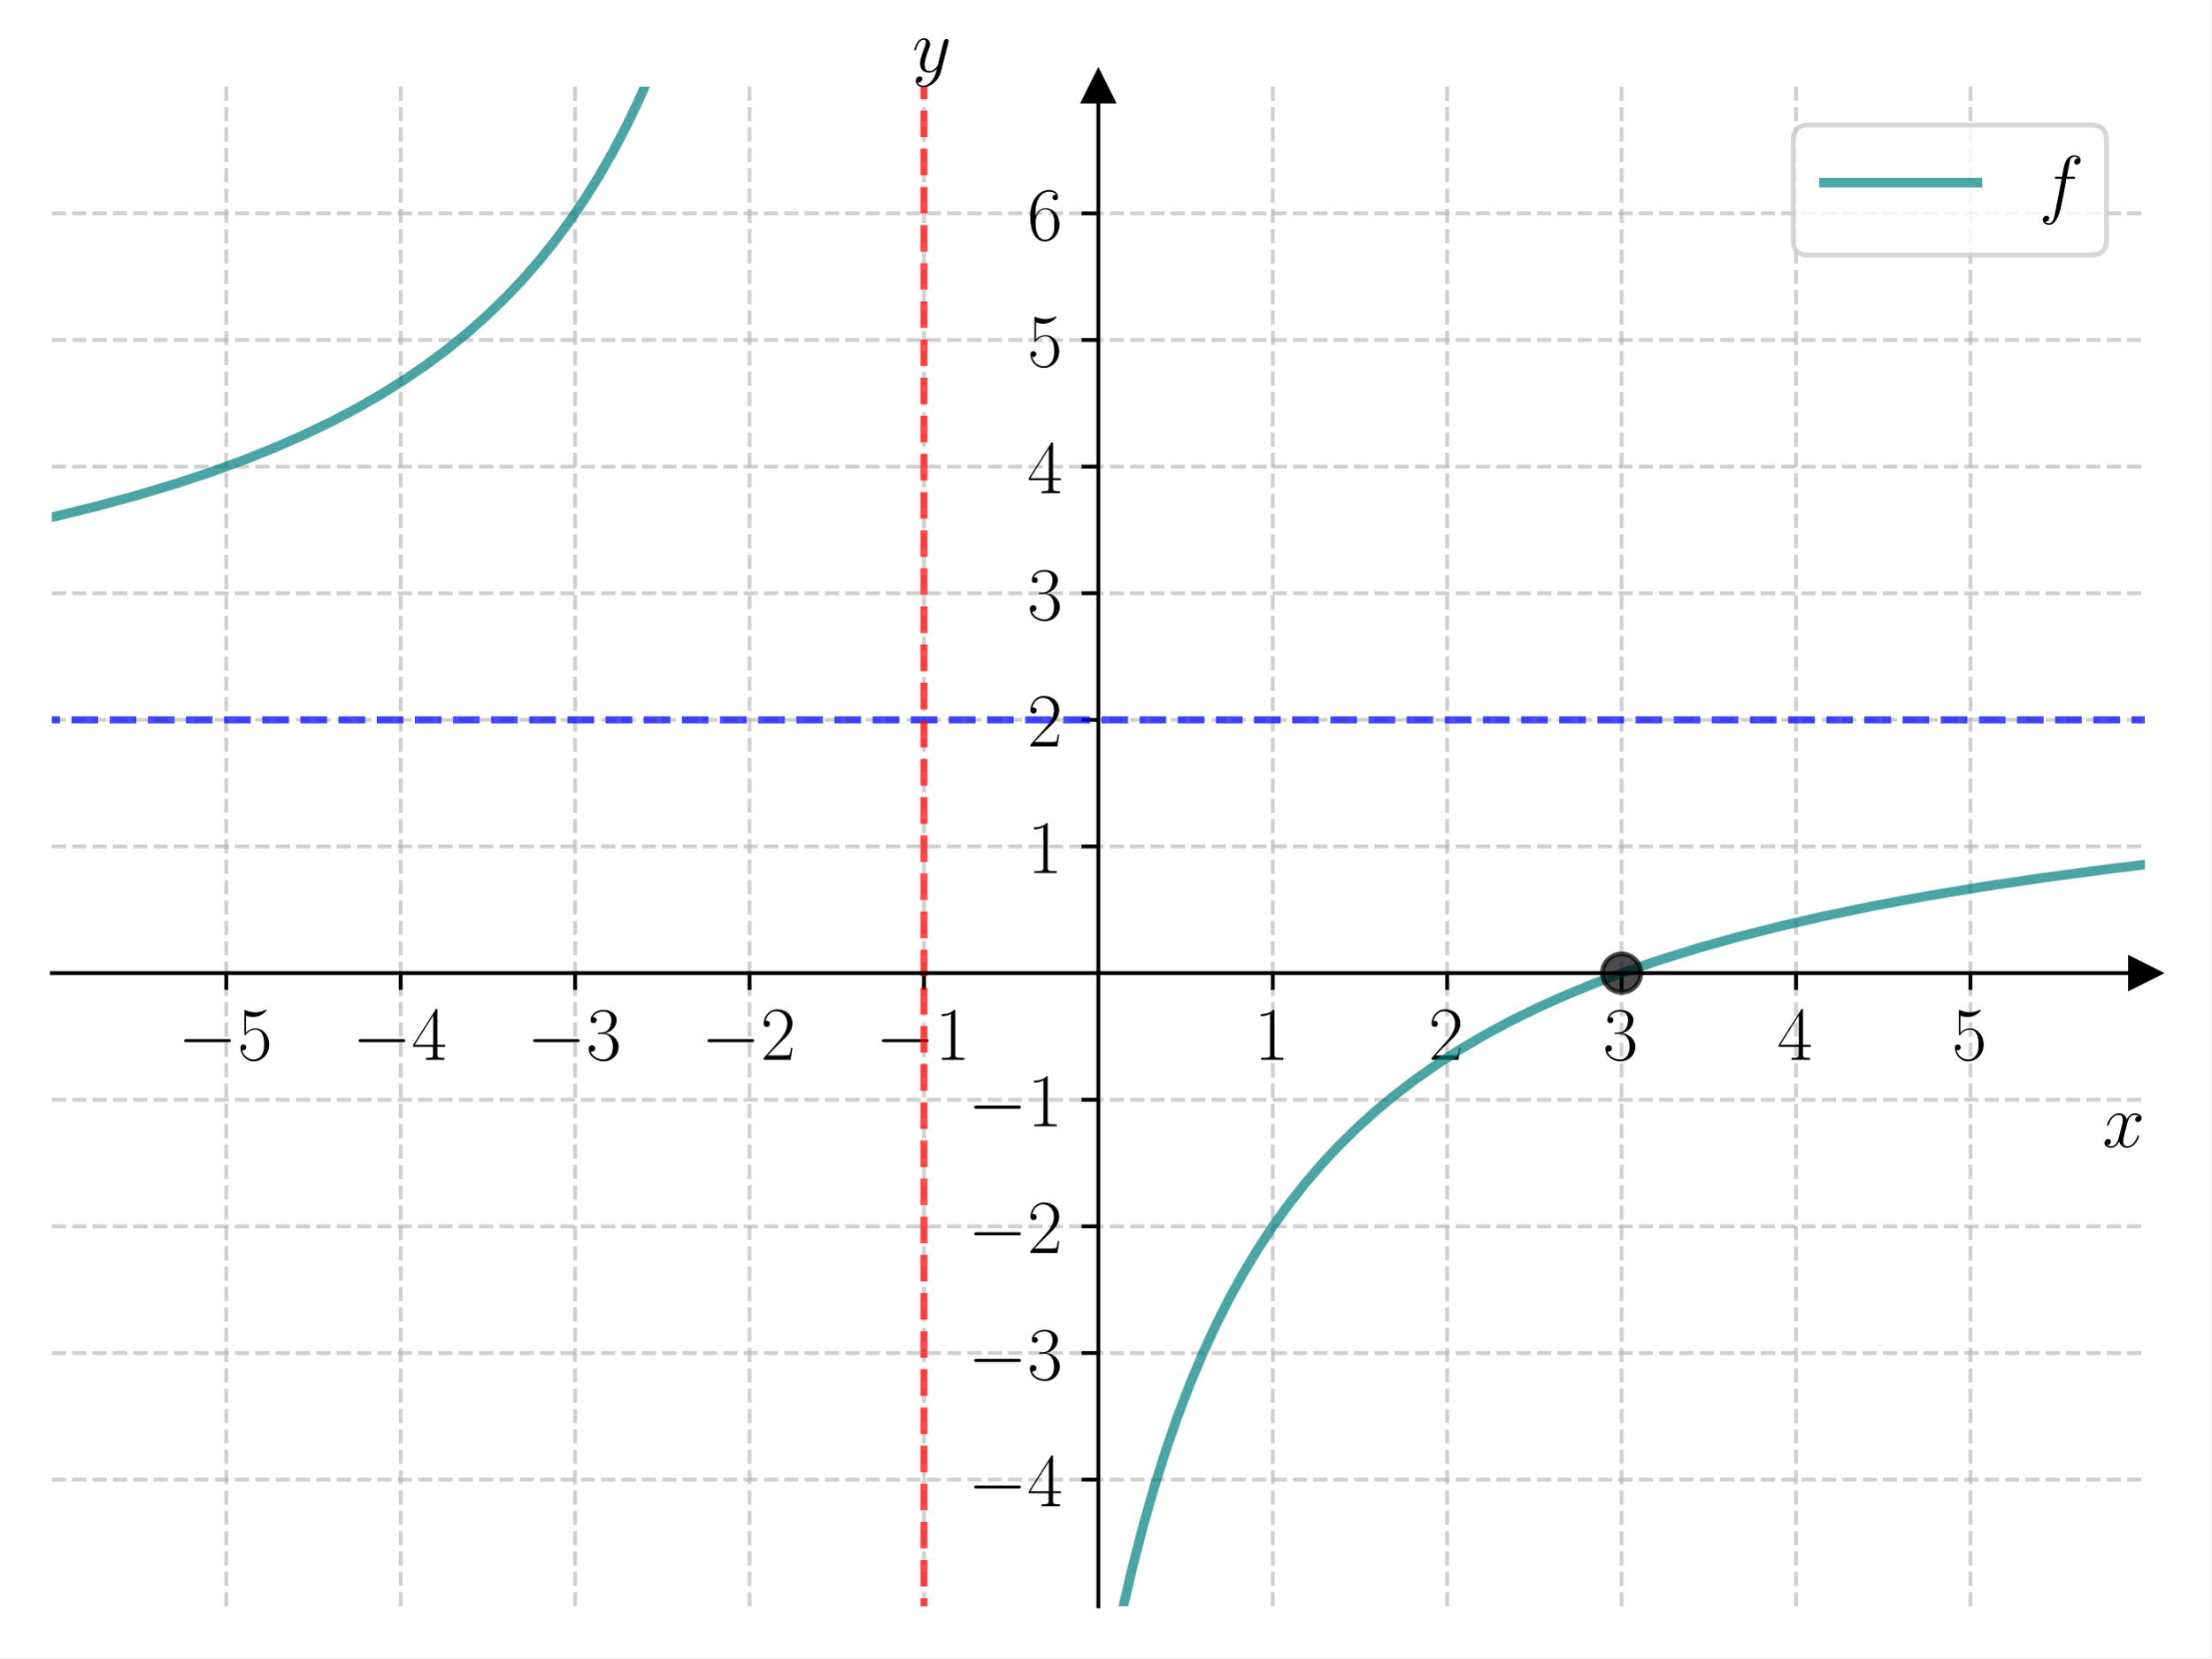
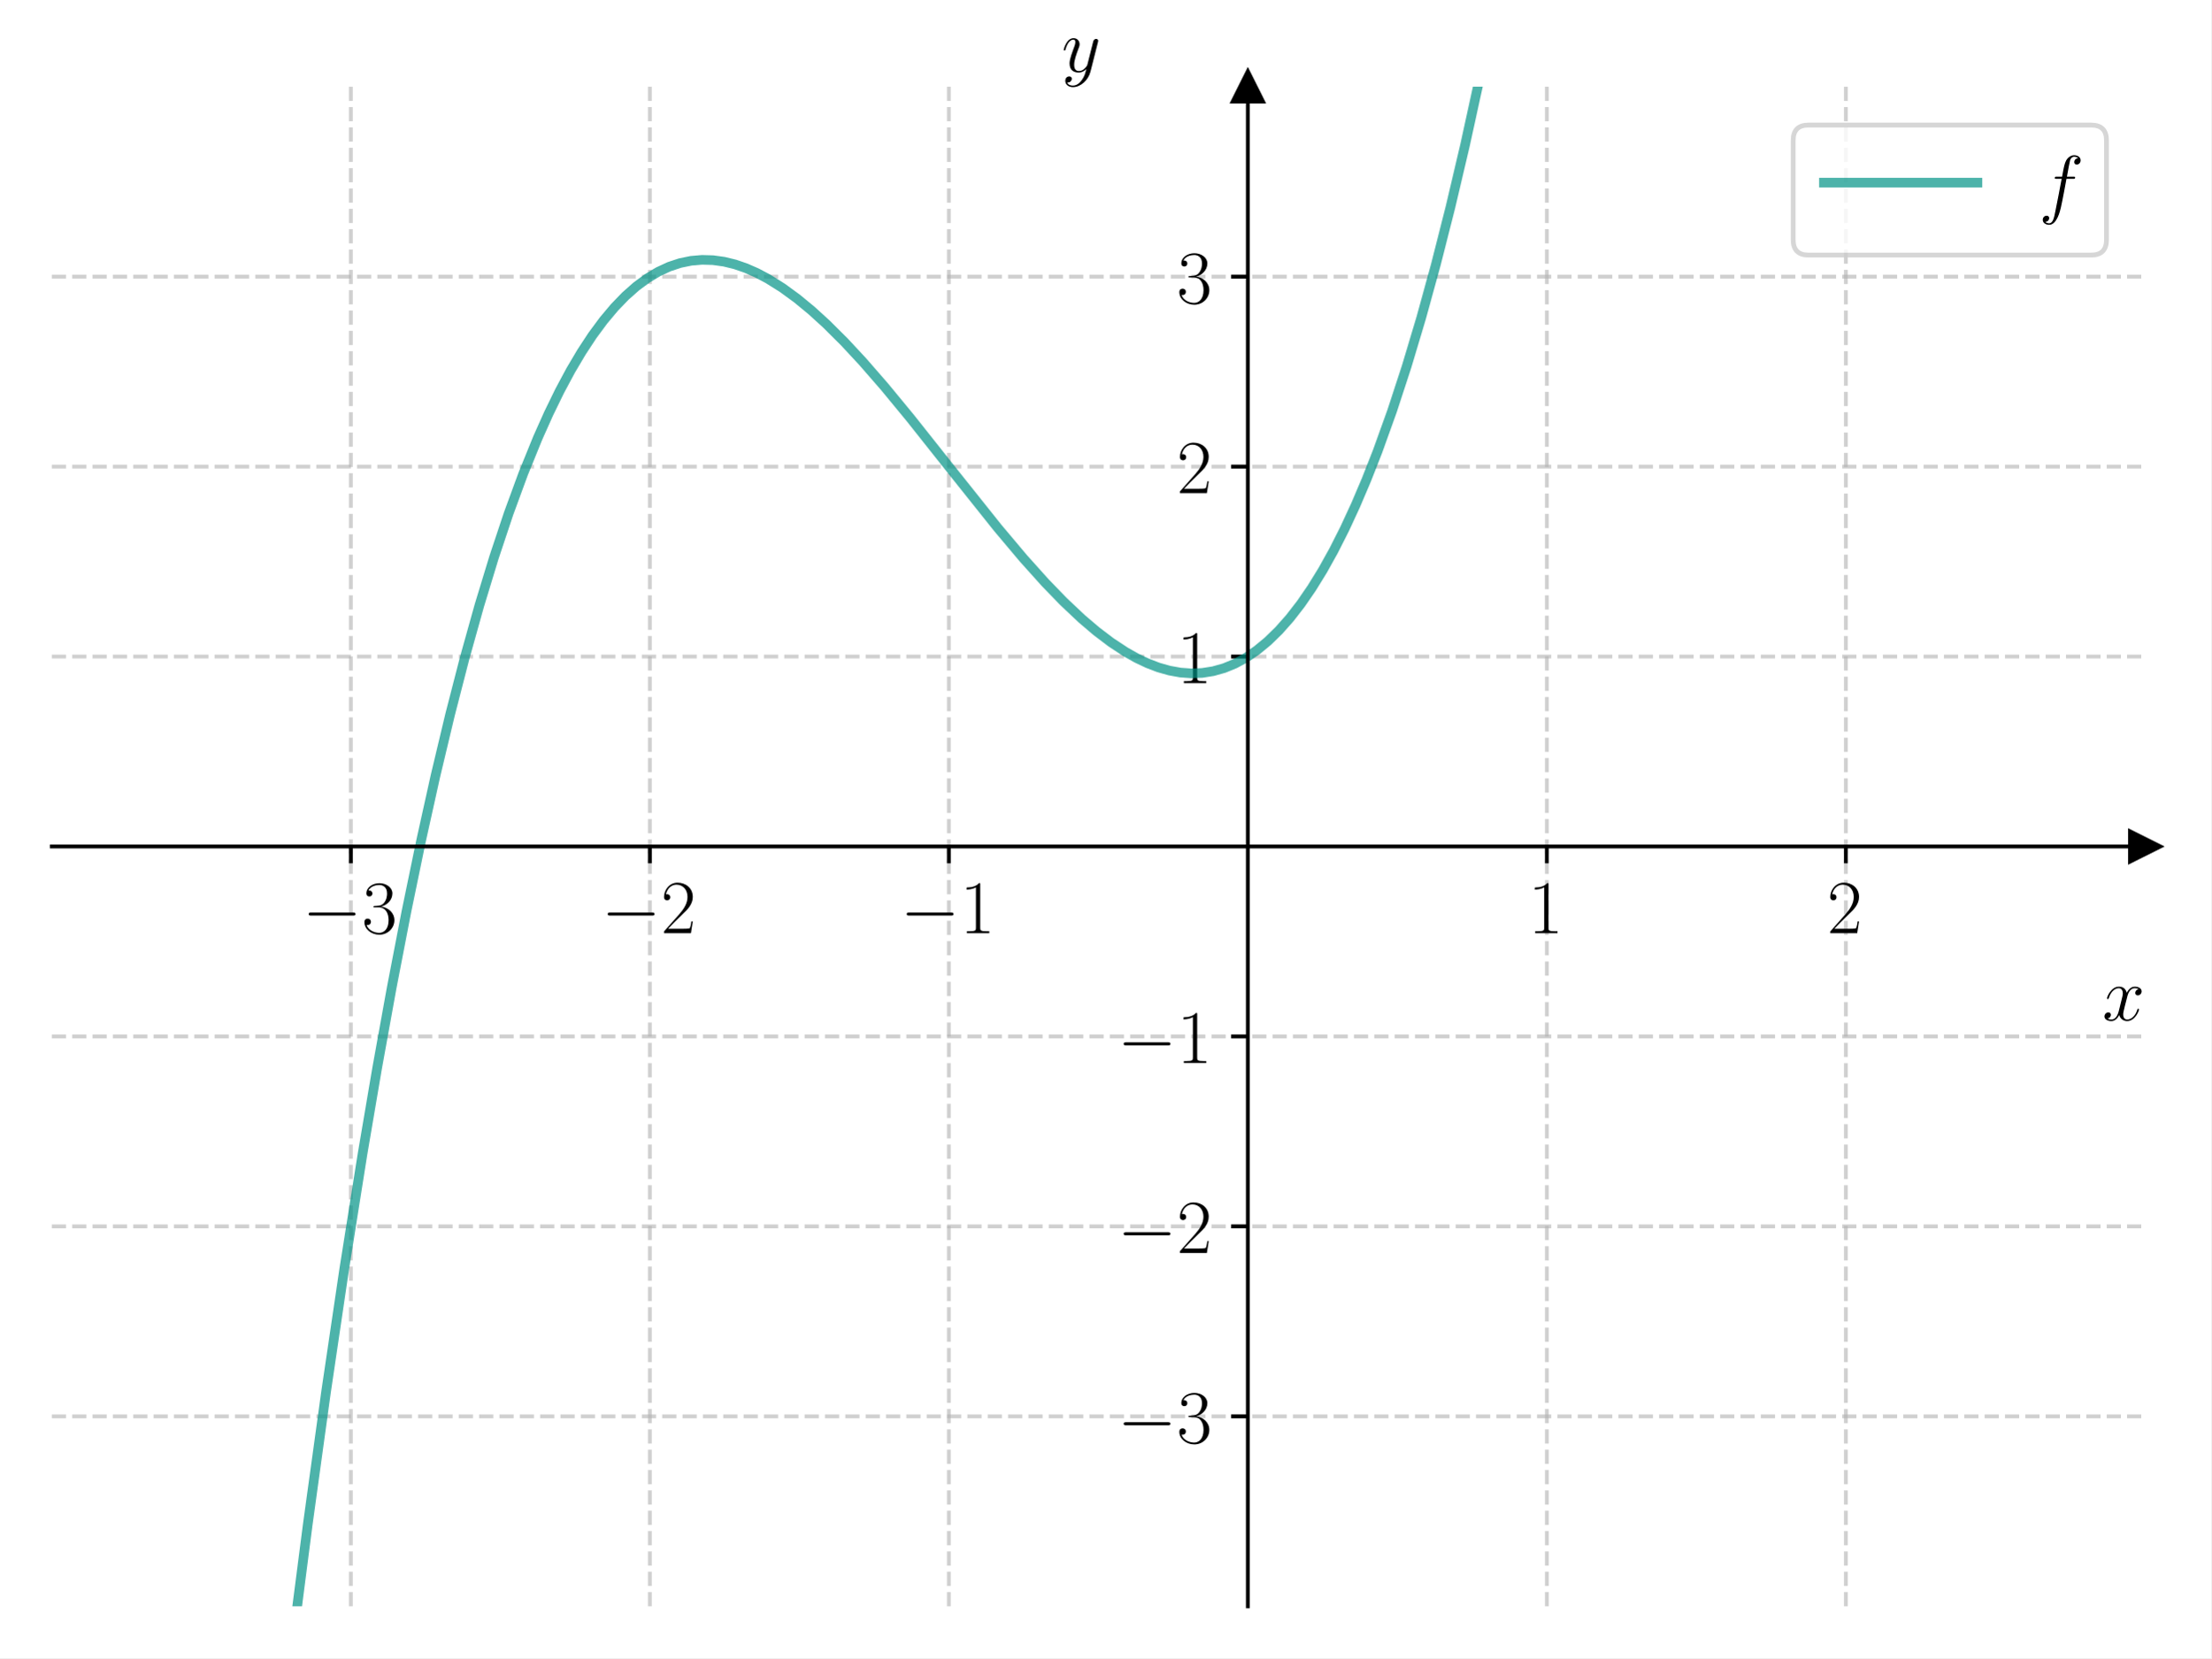
<svg xmlns="http://www.w3.org/2000/svg" xmlns:xlink="http://www.w3.org/1999/xlink" width="460.8pt" height="345.6pt" viewBox="0 0 460.8 345.6" version="1.1">
  <defs>
    <style type="text/css">*{stroke-linejoin: round; stroke-linecap: butt}</style>
  </defs>
  <g id="figure_1">
    <g id="patch_1">
      <path d="M 0 345.6  L 460.8 345.6  L 460.8 0  L 0 0  z " style="fill: #ffffff" />
    </g>
    <g id="axes_1">
      <g id="patch_2">
        <path d="M 10.8 334.8  L 447 334.8  L 447 18.065  L 10.8 18.065  z " style="fill: #ffffff" />
      </g>
      <g id="matplotlib.axis_1">
        <g id="xtick_1">
          <g id="line2d_1">
-             <path d="M 47.15 334.8  L 47.15 18.065  " clip-path="url(#p2014fd737c)" style="fill: none; stroke-dasharray: 2.96,1.28; stroke-dashoffset: 0; stroke: #b0b0b0; stroke-opacity: 0.6; stroke-width: 0.8" />
+             <path d="M 73.114 334.8  L 73.114 18.065  " clip-path="url(#p02cac18a74)" style="fill: none; stroke-dasharray: 2.96,1.28; stroke-dashoffset: 0; stroke: #b0b0b0; stroke-opacity: 0.6; stroke-width: 0.8" />
          </g>
          <g id="line2d_2">
            <defs>
-               <path id="mcd2ea3c276" d="M 0 0  L 0 3.5  " style="stroke: #000000; stroke-width: 0.8" />
-             </defs>
-             <g>
-               <use xlink:href="#mcd2ea3c276" x="47.15" y="202.827" style="stroke: #000000; stroke-width: 0.8" />
+               <path id="m13a682152a" d="M 0 0  L 0 3.5  " style="stroke: #000000; stroke-width: 0.8" />
+             </defs>
+             <g>
+               <use xlink:href="#m13a682152a" x="73.114" y="176.432" style="stroke: #000000; stroke-width: 0.8" />
            </g>
          </g>
          <g id="text_1">
-             <g transform="translate(37.04901 220.8965) scale(0.16 -0.16)">
+             <g transform="translate(63.01329 194.5019) scale(0.16 -0.16)">
              <defs>
                <path id="CMSY10-0" d="M 4218 1472  C 4326 1472 4442 1472 4442 1600  C 4442 1728 4326 1728 4218 1728  L 755 1728  C 646 1728 531 1728 531 1600  C 531 1472 646 1472 755 1472  L 4218 1472  z " transform="scale(0.015625)" />
-                 <path id="CMR17-35" d="M 730 3692  C 794 3666 1056 3584 1325 3584  C 1920 3584 2246 3911 2432 4100  C 2432 4157 2432 4192 2394 4192  C 2387 4192 2374 4192 2323 4163  C 2099 4058 1837 3973 1517 3973  C 1325 3973 1037 3999 723 4139  C 653 4171 640 4171 634 4171  C 602 4171 595 4164 595 4037  L 595 2203  C 595 2089 595 2057 659 2057  C 691 2057 704 2070 736 2114  C 941 2401 1222 2522 1542 2522  C 1766 2522 2246 2382 2246 1289  C 2246 1085 2246 715 2054 421  C 1894 159 1645 25 1370 25  C 947 25 518 320 403 814  C 429 807 480 795 506 795  C 589 795 749 840 749 1038  C 749 1210 627 1280 506 1280  C 358 1280 262 1190 262 1011  C 262 454 704 -128 1382 -128  C 2042 -128 2669 440 2669 1264  C 2669 2030 2170 2624 1549 2624  C 1222 2624 947 2503 730 2274  L 730 3692  z " transform="scale(0.015625)" />
+                 <path id="CMR17-33" d="M 1414 2157  C 1984 2157 2234 1662 2234 1090  C 2234 320 1824 25 1453 25  C 1114 25 563 194 390 693  C 422 680 454 680 486 680  C 640 680 755 782 755 948  C 755 1133 614 1216 486 1216  C 378 1216 211 1165 211 926  C 211 335 787 -128 1466 -128  C 2176 -128 2720 430 2720 1085  C 2720 1707 2208 2157 1600 2227  C 2086 2328 2554 2756 2554 3329  C 2554 3820 2048 4179 1472 4179  C 890 4179 378 3829 378 3329  C 378 3110 544 3072 627 3072  C 762 3072 877 3155 877 3321  C 877 3486 762 3569 627 3569  C 602 3569 570 3569 544 3557  C 730 3959 1235 4032 1459 4032  C 1683 4032 2106 3925 2106 3320  C 2106 3143 2080 2828 1862 2550  C 1670 2304 1453 2304 1242 2284  C 1210 2284 1062 2269 1037 2269  C 992 2263 966 2257 966 2208  C 966 2163 973 2157 1101 2157  L 1414 2157  z " transform="scale(0.015625)" />
              </defs>
              <use xlink:href="#CMSY10-0" transform="scale(0.996264)" />
-               <use xlink:href="#CMR17-35" transform="translate(77.48747 0) scale(0.996264)" />
+               <use xlink:href="#CMR17-33" transform="translate(77.48747 0) scale(0.996264)" />
            </g>
          </g>
        </g>
        <g id="xtick_2">
          <g id="line2d_3">
-             <path d="M 83.5 334.8  L 83.5 18.065  " clip-path="url(#p2014fd737c)" style="fill: none; stroke-dasharray: 2.96,1.28; stroke-dashoffset: 0; stroke: #b0b0b0; stroke-opacity: 0.6; stroke-width: 0.8" />
+             <path d="M 135.429 334.8  L 135.429 18.065  " clip-path="url(#p02cac18a74)" style="fill: none; stroke-dasharray: 2.96,1.28; stroke-dashoffset: 0; stroke: #b0b0b0; stroke-opacity: 0.6; stroke-width: 0.8" />
          </g>
          <g id="line2d_4">
            <g>
-               <use xlink:href="#mcd2ea3c276" x="83.5" y="202.827" style="stroke: #000000; stroke-width: 0.8" />
+               <use xlink:href="#m13a682152a" x="135.429" y="176.432" style="stroke: #000000; stroke-width: 0.8" />
            </g>
          </g>
          <g id="text_2">
-             <g transform="translate(73.39901 220.8965) scale(0.16 -0.16)">
-               <defs>
-                 <path id="CMR17-34" d="M 2150 4122  C 2150 4256 2144 4256 2029 4256  L 128 1254  L 128 1088  L 1779 1088  L 1779 457  C 1779 224 1766 160 1318 160  L 1197 160  L 1197 0  C 1402 0 1747 0 1965 0  C 2182 0 2528 0 2733 0  L 2733 160  L 2611 160  C 2163 160 2150 224 2150 457  L 2150 1088  L 2803 1088  L 2803 1254  L 2150 1254  L 2150 4122  z M 1798 3703  L 1798 1254  L 256 1254  L 1798 3703  z " transform="scale(0.015625)" />
-               </defs>
-               <use xlink:href="#CMSY10-0" transform="scale(0.996264)" />
-               <use xlink:href="#CMR17-34" transform="translate(77.48747 0) scale(0.996264)" />
-             </g>
-           </g>
-         </g>
-         <g id="xtick_3">
-           <g id="line2d_5">
-             <path d="M 119.85 334.8  L 119.85 18.065  " clip-path="url(#p2014fd737c)" style="fill: none; stroke-dasharray: 2.96,1.28; stroke-dashoffset: 0; stroke: #b0b0b0; stroke-opacity: 0.6; stroke-width: 0.8" />
-           </g>
-           <g id="line2d_6">
-             <g>
-               <use xlink:href="#mcd2ea3c276" x="119.85" y="202.827" style="stroke: #000000; stroke-width: 0.8" />
-             </g>
-           </g>
-           <g id="text_3">
-             <g transform="translate(109.749 220.8965) scale(0.16 -0.16)">
-               <defs>
-                 <path id="CMR17-33" d="M 1414 2157  C 1984 2157 2234 1662 2234 1090  C 2234 320 1824 25 1453 25  C 1114 25 563 194 390 693  C 422 680 454 680 486 680  C 640 680 755 782 755 948  C 755 1133 614 1216 486 1216  C 378 1216 211 1165 211 926  C 211 335 787 -128 1466 -128  C 2176 -128 2720 430 2720 1085  C 2720 1707 2208 2157 1600 2227  C 2086 2328 2554 2756 2554 3329  C 2554 3820 2048 4179 1472 4179  C 890 4179 378 3829 378 3329  C 378 3110 544 3072 627 3072  C 762 3072 877 3155 877 3321  C 877 3486 762 3569 627 3569  C 602 3569 570 3569 544 3557  C 730 3959 1235 4032 1459 4032  C 1683 4032 2106 3925 2106 3320  C 2106 3143 2080 2828 1862 2550  C 1670 2304 1453 2304 1242 2284  C 1210 2284 1062 2269 1037 2269  C 992 2263 966 2257 966 2208  C 966 2163 973 2157 1101 2157  L 1414 2157  z " transform="scale(0.015625)" />
-               </defs>
-               <use xlink:href="#CMSY10-0" transform="scale(0.996264)" />
-               <use xlink:href="#CMR17-33" transform="translate(77.48747 0) scale(0.996264)" />
-             </g>
-           </g>
-         </g>
-         <g id="xtick_4">
-           <g id="line2d_7">
-             <path d="M 156.2 334.8  L 156.2 18.065  " clip-path="url(#p2014fd737c)" style="fill: none; stroke-dasharray: 2.96,1.28; stroke-dashoffset: 0; stroke: #b0b0b0; stroke-opacity: 0.6; stroke-width: 0.8" />
-           </g>
-           <g id="line2d_8">
-             <g>
-               <use xlink:href="#mcd2ea3c276" x="156.2" y="202.827" style="stroke: #000000; stroke-width: 0.8" />
-             </g>
-           </g>
-           <g id="text_4">
-             <g transform="translate(146.099 220.8965) scale(0.16 -0.16)">
+             <g transform="translate(125.3276 194.5019) scale(0.16 -0.16)">
              <defs>
                <path id="CMR17-32" d="M 2669 989  L 2554 989  C 2490 536 2438 459 2413 420  C 2381 369 1920 369 1830 369  L 602 369  C 832 619 1280 1072 1824 1597  C 2214 1967 2669 2402 2669 3035  C 2669 3790 2067 4224 1395 4224  C 691 4224 262 3604 262 3030  C 262 2780 448 2748 525 2748  C 589 2748 781 2787 781 3010  C 781 3207 614 3264 525 3264  C 486 3264 448 3258 422 3245  C 544 3790 915 4058 1306 4058  C 1862 4058 2227 3617 2227 3035  C 2227 2479 1901 2000 1536 1584  L 262 146  L 262 0  L 2515 0  L 2669 989  z " transform="scale(0.015625)" />
              </defs>
              <use xlink:href="#CMSY10-0" transform="scale(0.996264)" />
              <use xlink:href="#CMR17-32" transform="translate(77.48747 0) scale(0.996264)" />
            </g>
          </g>
        </g>
-         <g id="xtick_5">
-           <g id="line2d_9">
-             <path d="M 192.55 334.8  L 192.55 18.065  " clip-path="url(#p2014fd737c)" style="fill: none; stroke-dasharray: 2.96,1.28; stroke-dashoffset: 0; stroke: #b0b0b0; stroke-opacity: 0.6; stroke-width: 0.8" />
-           </g>
-           <g id="line2d_10">
-             <g>
-               <use xlink:href="#mcd2ea3c276" x="192.55" y="202.827" style="stroke: #000000; stroke-width: 0.8" />
-             </g>
-           </g>
-           <g id="text_5">
-             <g transform="translate(182.449 220.8965) scale(0.16 -0.16)">
+         <g id="xtick_3">
+           <g id="line2d_5">
+             <path d="M 197.743 334.8  L 197.743 18.065  " clip-path="url(#p02cac18a74)" style="fill: none; stroke-dasharray: 2.96,1.28; stroke-dashoffset: 0; stroke: #b0b0b0; stroke-opacity: 0.6; stroke-width: 0.8" />
+           </g>
+           <g id="line2d_6">
+             <g>
+               <use xlink:href="#m13a682152a" x="197.743" y="176.432" style="stroke: #000000; stroke-width: 0.8" />
+             </g>
+           </g>
+           <g id="text_3">
+             <g transform="translate(187.6419 194.5019) scale(0.16 -0.16)">
              <defs>
                <path id="CMR17-31" d="M 1702 4058  C 1702 4192 1696 4192 1606 4192  C 1357 3916 979 3827 621 3827  C 602 3827 570 3827 563 3808  C 557 3795 557 3782 557 3648  C 755 3648 1088 3686 1344 3839  L 1344 461  C 1344 236 1331 160 781 160  L 589 160  L 589 0  C 896 0 1216 0 1523 0  C 1830 0 2150 0 2458 0  L 2458 160  L 2266 160  C 1715 160 1702 230 1702 458  L 1702 4058  z " transform="scale(0.015625)" />
              </defs>
              <use xlink:href="#CMSY10-0" transform="scale(0.996264)" />
              <use xlink:href="#CMR17-31" transform="translate(77.48747 0) scale(0.996264)" />
            </g>
          </g>
        </g>
-         <g id="xtick_6">
-           <g id="line2d_11">
-             <path d="M 265.25 334.8  L 265.25 18.065  " clip-path="url(#p2014fd737c)" style="fill: none; stroke-dasharray: 2.96,1.28; stroke-dashoffset: 0; stroke: #b0b0b0; stroke-opacity: 0.6; stroke-width: 0.8" />
-           </g>
-           <g id="line2d_12">
-             <g>
-               <use xlink:href="#mcd2ea3c276" x="265.25" y="202.827" style="stroke: #000000; stroke-width: 0.8" />
-             </g>
-           </g>
-           <g id="text_6">
-             <g transform="translate(261.348 220.8965) scale(0.16 -0.16)">
+         <g id="xtick_4">
+           <g id="line2d_7">
+             <path d="M 322.371 334.8  L 322.371 18.065  " clip-path="url(#p02cac18a74)" style="fill: none; stroke-dasharray: 2.96,1.28; stroke-dashoffset: 0; stroke: #b0b0b0; stroke-opacity: 0.6; stroke-width: 0.8" />
+           </g>
+           <g id="line2d_8">
+             <g>
+               <use xlink:href="#m13a682152a" x="322.371" y="176.432" style="stroke: #000000; stroke-width: 0.8" />
+             </g>
+           </g>
+           <g id="text_4">
+             <g transform="translate(318.4694 194.5019) scale(0.16 -0.16)">
              <use xlink:href="#CMR17-31" transform="scale(0.996264)" />
            </g>
          </g>
        </g>
-         <g id="xtick_7">
-           <g id="line2d_13">
-             <path d="M 301.6 334.8  L 301.6 18.065  " clip-path="url(#p2014fd737c)" style="fill: none; stroke-dasharray: 2.96,1.28; stroke-dashoffset: 0; stroke: #b0b0b0; stroke-opacity: 0.6; stroke-width: 0.8" />
-           </g>
-           <g id="line2d_14">
-             <g>
-               <use xlink:href="#mcd2ea3c276" x="301.6" y="202.827" style="stroke: #000000; stroke-width: 0.8" />
-             </g>
-           </g>
-           <g id="text_7">
-             <g transform="translate(297.698 220.8965) scale(0.16 -0.16)">
+         <g id="xtick_5">
+           <g id="line2d_9">
+             <path d="M 384.686 334.8  L 384.686 18.065  " clip-path="url(#p02cac18a74)" style="fill: none; stroke-dasharray: 2.96,1.28; stroke-dashoffset: 0; stroke: #b0b0b0; stroke-opacity: 0.6; stroke-width: 0.8" />
+           </g>
+           <g id="line2d_10">
+             <g>
+               <use xlink:href="#m13a682152a" x="384.686" y="176.432" style="stroke: #000000; stroke-width: 0.8" />
+             </g>
+           </g>
+           <g id="text_5">
+             <g transform="translate(380.7837 194.5019) scale(0.16 -0.16)">
              <use xlink:href="#CMR17-32" transform="scale(0.996264)" />
            </g>
          </g>
        </g>
-         <g id="xtick_8">
-           <g id="line2d_15">
-             <path d="M 337.95 334.8  L 337.95 18.065  " clip-path="url(#p2014fd737c)" style="fill: none; stroke-dasharray: 2.96,1.28; stroke-dashoffset: 0; stroke: #b0b0b0; stroke-opacity: 0.6; stroke-width: 0.8" />
-           </g>
-           <g id="line2d_16">
-             <g>
-               <use xlink:href="#mcd2ea3c276" x="337.95" y="202.827" style="stroke: #000000; stroke-width: 0.8" />
-             </g>
-           </g>
-           <g id="text_8">
-             <g transform="translate(334.048 220.8965) scale(0.16 -0.16)">
-               <use xlink:href="#CMR17-33" transform="scale(0.996264)" />
-             </g>
-           </g>
-         </g>
-         <g id="xtick_9">
-           <g id="line2d_17">
-             <path d="M 374.3 334.8  L 374.3 18.065  " clip-path="url(#p2014fd737c)" style="fill: none; stroke-dasharray: 2.96,1.28; stroke-dashoffset: 0; stroke: #b0b0b0; stroke-opacity: 0.6; stroke-width: 0.8" />
-           </g>
-           <g id="line2d_18">
-             <g>
-               <use xlink:href="#mcd2ea3c276" x="374.3" y="202.827" style="stroke: #000000; stroke-width: 0.8" />
-             </g>
-           </g>
-           <g id="text_9">
-             <g transform="translate(370.398 220.8965) scale(0.16 -0.16)">
-               <use xlink:href="#CMR17-34" transform="scale(0.996264)" />
-             </g>
-           </g>
-         </g>
-         <g id="xtick_10">
-           <g id="line2d_19">
-             <path d="M 410.65 334.8  L 410.65 18.065  " clip-path="url(#p2014fd737c)" style="fill: none; stroke-dasharray: 2.96,1.28; stroke-dashoffset: 0; stroke: #b0b0b0; stroke-opacity: 0.6; stroke-width: 0.8" />
-           </g>
-           <g id="line2d_20">
-             <g>
-               <use xlink:href="#mcd2ea3c276" x="410.65" y="202.827" style="stroke: #000000; stroke-width: 0.8" />
-             </g>
-           </g>
-           <g id="text_10">
-             <g transform="translate(406.748 220.8965) scale(0.16 -0.16)">
-               <use xlink:href="#CMR17-35" transform="scale(0.996264)" />
-             </g>
-           </g>
-         </g>
-         <g id="text_11">
-           <g transform="translate(438.1306 239.0655) scale(0.16 -0.16)">
+         <g id="text_6">
+           <g transform="translate(438.1306 212.6709) scale(0.16 -0.16)">
            <defs>
              <path id="CMMI12-78" d="M 3034 2606  C 2829 2567 2752 2414 2752 2293  C 2752 2139 2874 2088 2963 2088  C 3155 2088 3290 2254 3290 2427  C 3290 2695 2982 2816 2714 2816  C 2323 2816 2106 2433 2048 2312  C 1901 2816 1504 2816 1389 2816  C 736 2816 390 1980 390 1839  C 390 1814 416 1782 461 1782  C 512 1782 525 1820 538 1846  C 755 2555 1184 2689 1370 2689  C 1658 2689 1715 2420 1715 2267  C 1715 2127 1677 1980 1600 1673  L 1382 798  C 1286 415 1101 64 762 64  C 730 64 570 64 435 147  C 666 192 717 383 717 460  C 717 588 621 664 499 664  C 346 664 179 530 179 326  C 179 57 480 -64 755 -64  C 1062 -64 1280 179 1414 441  C 1517 64 1837 -64 2074 -64  C 2726 -64 3072 773 3072 913  C 3072 945 3046 971 3008 971  C 2950 971 2944 939 2925 888  C 2752 326 2381 64 2093 64  C 1869 64 1747 230 1747 492  C 1747 632 1773 734 1875 1156  L 2099 2024  C 2195 2408 2413 2689 2707 2689  C 2720 2689 2899 2689 3034 2606  z " transform="scale(0.015625)" />
            </defs>
            <use xlink:href="#CMMI12-78" transform="scale(0.996264)" />
          </g>
        </g>
      </g>
      <g id="matplotlib.axis_2">
        <g id="ytick_1">
+           <g id="line2d_11">
+             <path d="M 10.8 295.208  L 447 295.208  " clip-path="url(#p02cac18a74)" style="fill: none; stroke-dasharray: 2.96,1.28; stroke-dashoffset: 0; stroke: #b0b0b0; stroke-opacity: 0.6; stroke-width: 0.8" />
+           </g>
+           <g id="line2d_12">
+             <defs>
+               <path id="m0e04abc836" d="M 0 0  L -3.5 0  " style="stroke: #000000; stroke-width: 0.8" />
+             </defs>
+             <g>
+               <use xlink:href="#m0e04abc836" x="260.057" y="295.208" style="stroke: #000000; stroke-width: 0.8" />
+             </g>
+           </g>
+           <g id="text_7">
+             <g transform="translate(232.8552 300.7429) scale(0.16 -0.16)">
+               <use xlink:href="#CMSY10-0" transform="scale(0.996264)" />
+               <use xlink:href="#CMR17-33" transform="translate(77.48747 0) scale(0.996264)" />
+             </g>
+           </g>
+         </g>
+         <g id="ytick_2">
+           <g id="line2d_13">
+             <path d="M 10.8 255.616  L 447 255.616  " clip-path="url(#p02cac18a74)" style="fill: none; stroke-dasharray: 2.96,1.28; stroke-dashoffset: 0; stroke: #b0b0b0; stroke-opacity: 0.6; stroke-width: 0.8" />
+           </g>
+           <g id="line2d_14">
+             <g>
+               <use xlink:href="#m0e04abc836" x="260.057" y="255.616" style="stroke: #000000; stroke-width: 0.8" />
+             </g>
+           </g>
+           <g id="text_8">
+             <g transform="translate(232.8552 261.1509) scale(0.16 -0.16)">
+               <use xlink:href="#CMSY10-0" transform="scale(0.996264)" />
+               <use xlink:href="#CMR17-32" transform="translate(77.48747 0) scale(0.996264)" />
+             </g>
+           </g>
+         </g>
+         <g id="ytick_3">
+           <g id="line2d_15">
+             <path d="M 10.8 216.024  L 447 216.024  " clip-path="url(#p02cac18a74)" style="fill: none; stroke-dasharray: 2.96,1.28; stroke-dashoffset: 0; stroke: #b0b0b0; stroke-opacity: 0.6; stroke-width: 0.8" />
+           </g>
+           <g id="line2d_16">
+             <g>
+               <use xlink:href="#m0e04abc836" x="260.057" y="216.024" style="stroke: #000000; stroke-width: 0.8" />
+             </g>
+           </g>
+           <g id="text_9">
+             <g transform="translate(232.8552 221.559) scale(0.16 -0.16)">
+               <use xlink:href="#CMSY10-0" transform="scale(0.996264)" />
+               <use xlink:href="#CMR17-31" transform="translate(77.48747 0) scale(0.996264)" />
+             </g>
+           </g>
+         </g>
+         <g id="ytick_4">
+           <g id="line2d_17">
+             <path d="M 10.8 136.84  L 447 136.84  " clip-path="url(#p02cac18a74)" style="fill: none; stroke-dasharray: 2.96,1.28; stroke-dashoffset: 0; stroke: #b0b0b0; stroke-opacity: 0.6; stroke-width: 0.8" />
+           </g>
+           <g id="line2d_18">
+             <g>
+               <use xlink:href="#m0e04abc836" x="260.057" y="136.84" style="stroke: #000000; stroke-width: 0.8" />
+             </g>
+           </g>
+           <g id="text_10">
+             <g transform="translate(245.2532 142.3751) scale(0.16 -0.16)">
+               <use xlink:href="#CMR17-31" transform="scale(0.996264)" />
+             </g>
+           </g>
+         </g>
+         <g id="ytick_5">
+           <g id="line2d_19">
+             <path d="M 10.8 97.248  L 447 97.248  " clip-path="url(#p02cac18a74)" style="fill: none; stroke-dasharray: 2.96,1.28; stroke-dashoffset: 0; stroke: #b0b0b0; stroke-opacity: 0.6; stroke-width: 0.8" />
+           </g>
+           <g id="line2d_20">
+             <g>
+               <use xlink:href="#m0e04abc836" x="260.057" y="97.248" style="stroke: #000000; stroke-width: 0.8" />
+             </g>
+           </g>
+           <g id="text_11">
+             <g transform="translate(245.2532 102.7832) scale(0.16 -0.16)">
+               <use xlink:href="#CMR17-32" transform="scale(0.996264)" />
+             </g>
+           </g>
+         </g>
+         <g id="ytick_6">
          <g id="line2d_21">
-             <path d="M 10.8 308.405  L 447 308.405  " clip-path="url(#p2014fd737c)" style="fill: none; stroke-dasharray: 2.96,1.28; stroke-dashoffset: 0; stroke: #b0b0b0; stroke-opacity: 0.6; stroke-width: 0.8" />
+             <path d="M 10.8 57.656  L 447 57.656  " clip-path="url(#p02cac18a74)" style="fill: none; stroke-dasharray: 2.96,1.28; stroke-dashoffset: 0; stroke: #b0b0b0; stroke-opacity: 0.6; stroke-width: 0.8" />
          </g>
          <g id="line2d_22">
-             <defs>
-               <path id="m774a9dcf98" d="M 0 0  L -3.5 0  " style="stroke: #000000; stroke-width: 0.8" />
-             </defs>
-             <g>
-               <use xlink:href="#m774a9dcf98" x="228.9" y="308.405" style="stroke: #000000; stroke-width: 0.8" />
+             <g>
+               <use xlink:href="#m0e04abc836" x="260.057" y="57.656" style="stroke: #000000; stroke-width: 0.8" />
            </g>
          </g>
          <g id="text_12">
-             <g transform="translate(201.698 313.9402) scale(0.16 -0.16)">
-               <use xlink:href="#CMSY10-0" transform="scale(0.996264)" />
-               <use xlink:href="#CMR17-34" transform="translate(77.48747 0) scale(0.996264)" />
-             </g>
-           </g>
-         </g>
-         <g id="ytick_2">
-           <g id="line2d_23">
-             <path d="M 10.8 282.011  L 447 282.011  " clip-path="url(#p2014fd737c)" style="fill: none; stroke-dasharray: 2.96,1.28; stroke-dashoffset: 0; stroke: #b0b0b0; stroke-opacity: 0.6; stroke-width: 0.8" />
-           </g>
-           <g id="line2d_24">
-             <g>
-               <use xlink:href="#m774a9dcf98" x="228.9" y="282.011" style="stroke: #000000; stroke-width: 0.8" />
-             </g>
-           </g>
-           <g id="text_13">
-             <g transform="translate(201.698 287.5455) scale(0.16 -0.16)">
-               <use xlink:href="#CMSY10-0" transform="scale(0.996264)" />
-               <use xlink:href="#CMR17-33" transform="translate(77.48747 0) scale(0.996264)" />
-             </g>
-           </g>
-         </g>
-         <g id="ytick_3">
-           <g id="line2d_25">
-             <path d="M 10.8 255.616  L 447 255.616  " clip-path="url(#p2014fd737c)" style="fill: none; stroke-dasharray: 2.96,1.28; stroke-dashoffset: 0; stroke: #b0b0b0; stroke-opacity: 0.6; stroke-width: 0.8" />
-           </g>
-           <g id="line2d_26">
-             <g>
-               <use xlink:href="#m774a9dcf98" x="228.9" y="255.616" style="stroke: #000000; stroke-width: 0.8" />
-             </g>
-           </g>
-           <g id="text_14">
-             <g transform="translate(201.698 261.1509) scale(0.16 -0.16)">
-               <use xlink:href="#CMSY10-0" transform="scale(0.996264)" />
-               <use xlink:href="#CMR17-32" transform="translate(77.48747 0) scale(0.996264)" />
-             </g>
-           </g>
-         </g>
-         <g id="ytick_4">
-           <g id="line2d_27">
-             <path d="M 10.8 229.222  L 447 229.222  " clip-path="url(#p2014fd737c)" style="fill: none; stroke-dasharray: 2.96,1.28; stroke-dashoffset: 0; stroke: #b0b0b0; stroke-opacity: 0.6; stroke-width: 0.8" />
-           </g>
-           <g id="line2d_28">
-             <g>
-               <use xlink:href="#m774a9dcf98" x="228.9" y="229.222" style="stroke: #000000; stroke-width: 0.8" />
-             </g>
-           </g>
-           <g id="text_15">
-             <g transform="translate(201.698 234.7563) scale(0.16 -0.16)">
-               <use xlink:href="#CMSY10-0" transform="scale(0.996264)" />
-               <use xlink:href="#CMR17-31" transform="translate(77.48747 0) scale(0.996264)" />
-             </g>
-           </g>
-         </g>
-         <g id="ytick_5">
-           <g id="line2d_29">
-             <path d="M 10.8 176.432  L 447 176.432  " clip-path="url(#p2014fd737c)" style="fill: none; stroke-dasharray: 2.96,1.28; stroke-dashoffset: 0; stroke: #b0b0b0; stroke-opacity: 0.6; stroke-width: 0.8" />
-           </g>
-           <g id="line2d_30">
-             <g>
-               <use xlink:href="#m774a9dcf98" x="228.9" y="176.432" style="stroke: #000000; stroke-width: 0.8" />
-             </g>
-           </g>
-           <g id="text_16">
-             <g transform="translate(214.096 181.9671) scale(0.16 -0.16)">
-               <use xlink:href="#CMR17-31" transform="scale(0.996264)" />
-             </g>
-           </g>
-         </g>
-         <g id="ytick_6">
-           <g id="line2d_31">
-             <path d="M 10.8 150.038  L 447 150.038  " clip-path="url(#p2014fd737c)" style="fill: none; stroke-dasharray: 2.96,1.28; stroke-dashoffset: 0; stroke: #b0b0b0; stroke-opacity: 0.6; stroke-width: 0.8" />
-           </g>
-           <g id="line2d_32">
-             <g>
-               <use xlink:href="#m774a9dcf98" x="228.9" y="150.038" style="stroke: #000000; stroke-width: 0.8" />
-             </g>
-           </g>
-           <g id="text_17">
-             <g transform="translate(214.096 155.5724) scale(0.16 -0.16)">
-               <use xlink:href="#CMR17-32" transform="scale(0.996264)" />
-             </g>
-           </g>
-         </g>
-         <g id="ytick_7">
-           <g id="line2d_33">
-             <path d="M 10.8 123.643  L 447 123.643  " clip-path="url(#p2014fd737c)" style="fill: none; stroke-dasharray: 2.96,1.28; stroke-dashoffset: 0; stroke: #b0b0b0; stroke-opacity: 0.6; stroke-width: 0.8" />
-           </g>
-           <g id="line2d_34">
-             <g>
-               <use xlink:href="#m774a9dcf98" x="228.9" y="123.643" style="stroke: #000000; stroke-width: 0.8" />
-             </g>
-           </g>
-           <g id="text_18">
-             <g transform="translate(214.096 129.1778) scale(0.16 -0.16)">
+             <g transform="translate(245.2532 63.19126) scale(0.16 -0.16)">
              <use xlink:href="#CMR17-33" transform="scale(0.996264)" />
            </g>
          </g>
        </g>
-         <g id="ytick_8">
-           <g id="line2d_35">
-             <path d="M 10.8 97.248  L 447 97.248  " clip-path="url(#p2014fd737c)" style="fill: none; stroke-dasharray: 2.96,1.28; stroke-dashoffset: 0; stroke: #b0b0b0; stroke-opacity: 0.6; stroke-width: 0.8" />
-           </g>
-           <g id="line2d_36">
-             <g>
-               <use xlink:href="#m774a9dcf98" x="228.9" y="97.248" style="stroke: #000000; stroke-width: 0.8" />
-             </g>
-           </g>
-           <g id="text_19">
-             <g transform="translate(214.096 102.7832) scale(0.16 -0.16)">
-               <use xlink:href="#CMR17-34" transform="scale(0.996264)" />
-             </g>
-           </g>
-         </g>
-         <g id="ytick_9">
-           <g id="line2d_37">
-             <path d="M 10.8 70.854  L 447 70.854  " clip-path="url(#p2014fd737c)" style="fill: none; stroke-dasharray: 2.96,1.28; stroke-dashoffset: 0; stroke: #b0b0b0; stroke-opacity: 0.6; stroke-width: 0.8" />
-           </g>
-           <g id="line2d_38">
-             <g>
-               <use xlink:href="#m774a9dcf98" x="228.9" y="70.854" style="stroke: #000000; stroke-width: 0.8" />
-             </g>
-           </g>
-           <g id="text_20">
-             <g transform="translate(214.096 76.38857) scale(0.16 -0.16)">
-               <use xlink:href="#CMR17-35" transform="scale(0.996264)" />
-             </g>
-           </g>
-         </g>
-         <g id="ytick_10">
-           <g id="line2d_39">
-             <path d="M 10.8 44.459  L 447 44.459  " clip-path="url(#p2014fd737c)" style="fill: none; stroke-dasharray: 2.96,1.28; stroke-dashoffset: 0; stroke: #b0b0b0; stroke-opacity: 0.6; stroke-width: 0.8" />
-           </g>
-           <g id="line2d_40">
-             <g>
-               <use xlink:href="#m774a9dcf98" x="228.9" y="44.459" style="stroke: #000000; stroke-width: 0.8" />
-             </g>
-           </g>
-           <g id="text_21">
-             <g transform="translate(214.096 49.99395) scale(0.16 -0.16)">
-               <defs>
-                 <path id="CMR17-36" d="M 678 2176  C 678 3690 1395 4032 1811 4032  C 1946 4032 2272 4009 2400 3776  C 2298 3776 2106 3776 2106 3553  C 2106 3381 2246 3323 2336 3323  C 2394 3323 2566 3348 2566 3560  C 2566 3954 2246 4179 1805 4179  C 1043 4179 243 3390 243 1984  C 243 253 966 -128 1478 -128  C 2099 -128 2688 427 2688 1283  C 2688 2081 2170 2662 1517 2662  C 1126 2662 838 2407 678 1960  L 678 2176  z M 1478 25  C 691 25 691 1200 691 1436  C 691 1896 909 2560 1504 2560  C 1613 2560 1926 2560 2138 2120  C 2253 1870 2253 1609 2253 1289  C 2253 944 2253 690 2118 434  C 1978 171 1773 25 1478 25  z " transform="scale(0.015625)" />
-               </defs>
-               <use xlink:href="#CMR17-36" transform="scale(0.996264)" />
-             </g>
-           </g>
-         </g>
-         <g id="text_22">
-           <g transform="translate(190.0877 14.96506) scale(0.16 -0.16)">
+         <g id="text_13">
+           <g transform="translate(221.2449 14.96506) scale(0.16 -0.16)">
            <defs>
              <path id="CMMI12-79" d="M 1683 -700  C 1510 -939 1261 -1152 947 -1152  C 870 -1152 563 -1152 467 -889  C 486 -895 518 -895 531 -895  C 723 -895 851 -729 851 -582  C 851 -435 730 -384 634 -384  C 531 -384 307 -458 307 -759  C 307 -1071 582 -1286 947 -1286  C 1587 -1286 2234 -700 2413 6  L 3040 2485  C 3046 2517 3059 2556 3059 2594  C 3059 2689 2982 2753 2886 2753  C 2829 2753 2694 2727 2643 2535  L 2170 658  C 2138 543 2138 530 2086 460  C 1958 281 1747 64 1440 64  C 1082 64 1050 415 1050 588  C 1050 952 1222 1443 1395 1903  C 1466 2088 1504 2178 1504 2305  C 1504 2574 1312 2816 998 2816  C 410 2816 173 1890 173 1839  C 173 1814 198 1782 243 1782  C 301 1782 307 1807 333 1897  C 486 2433 730 2689 979 2689  C 1037 2689 1146 2689 1146 2478  C 1146 2312 1075 2127 979 1884  C 666 1047 666 837 666 683  C 666 77 1101 -64 1421 -64  C 1606 -64 1837 -6 2061 230  L 2067 224  C 1971 -147 1907 -392 1683 -700  z " transform="scale(0.015625)" />
            </defs>
            <use xlink:href="#CMMI12-79" transform="scale(0.996264)" />
          </g>
        </g>
      </g>
-       <g id="line2d_41">
+       <g id="line2d_23">
        <defs>
-           <path id="m6226c8bdd5" d="M 3 0  L -3 -3  L -3 3  z " style="stroke: #000000; stroke-linejoin: miter" />
+           <path id="mf95cbbbb65" d="M 3 0  L -3 -3  L -3 3  z " style="stroke: #000000; stroke-linejoin: miter" />
        </defs>
        <g>
-           <use xlink:href="#m6226c8bdd5" x="447" y="202.827" style="stroke: #000000; stroke-linejoin: miter" />
-         </g>
-       </g>
-       <g id="line2d_42">
+           <use xlink:href="#mf95cbbbb65" x="447" y="176.432" style="stroke: #000000; stroke-linejoin: miter" />
+         </g>
+       </g>
+       <g id="line2d_24">
        <defs>
-           <path id="m50642fcbe0" d="M 0 -3  L -3 3  L 3 3  z " style="stroke: #000000; stroke-linejoin: miter" />
+           <path id="mc3bf354377" d="M 0 -3  L -3 3  L 3 3  z " style="stroke: #000000; stroke-linejoin: miter" />
        </defs>
        <g>
-           <use xlink:href="#m50642fcbe0" x="228.9" y="18.065" style="stroke: #000000; stroke-linejoin: miter" />
-         </g>
-       </g>
-       <g id="line2d_43">
-         <path d="M 10.587 107.856  L 19.861 105.59  L 28.495 103.251  L 36.49 100.854  L 43.845 98.421  L 50.881 95.858  L 57.277 93.296  L 63.353 90.628  L 69.109 87.858  L 74.546 84.993  L 79.662 82.045  L 84.459 79.027  L 88.937 75.959  L 93.414 72.613  L 97.571 69.224  L 101.409 65.822  L 105.246 62.12  L 108.764 58.429  L 112.282 54.414  L 115.479 50.446  L 118.677 46.135  L 121.875 41.434  L 124.754 36.823  L 127.632 31.804  L 130.51 26.319  L 133.068 20.997  L 135.627 15.198  L 138.185 8.852  L 140.743 1.88  L 141.731 -1  L 141.731 -1  " clip-path="url(#p2014fd737c)" style="fill: none; stroke: #008080; stroke-opacity: 0.7; stroke-width: 2; stroke-linecap: square" />
-       </g>
-       <g id="line2d_44">
-         <path d="M 231.599 346.6  L 233.59 337.062  L 235.935 326.953  L 238.281 317.88  L 240.626 309.693  L 242.971 302.267  L 245.316 295.501  L 248.052 288.331  L 250.788 281.834  L 253.524 275.92  L 256.26 270.514  L 258.996 265.553  L 262.123 260.361  L 265.25 255.616  L 268.377 251.262  L 271.895 246.775  L 275.412 242.668  L 278.93 238.896  L 282.839 235.049  L 286.747 231.521  L 290.656 228.275  L 294.955 224.99  L 299.646 221.708  L 304.336 218.701  L 309.417 215.715  L 314.889 212.778  L 320.361 210.091  L 326.224 207.458  L 332.478 204.891  L 339.123 202.405  L 346.158 200.006  L 353.975 197.586  L 362.183 195.286  L 370.782 193.103  L 380.163 190.949  L 390.325 188.847  L 401.269 186.812  L 412.995 184.856  L 425.894 182.931  L 439.965 181.061  L 447 180.203  L 447 180.203  " clip-path="url(#p2014fd737c)" style="fill: none; stroke: #008080; stroke-opacity: 0.7; stroke-width: 2; stroke-linecap: square" />
-       </g>
-       <g id="LineCollection_1">
-         <path d="M -1 150.038  L 461.8 150.038  " clip-path="url(#p2014fd737c)" style="fill: none; stroke-dasharray: 5.55,2.4; stroke-dashoffset: 0; stroke: #0000ff; stroke-opacity: 0.7; stroke-width: 1.5" />
-       </g>
-       <g id="LineCollection_2">
-         <path d="M 192.55 346.6  L 192.55 -1  " clip-path="url(#p2014fd737c)" style="fill: none; stroke-dasharray: 5.55,2.4; stroke-dashoffset: 0; stroke: #ff0000; stroke-opacity: 0.7; stroke-width: 1.5" />
-       </g>
-       <g id="line2d_45">
-         <defs>
-           <path id="m15321e9b8c" d="M 0 4  C 1.061 4 2.078 3.579 2.828 2.828  C 3.579 2.078 4 1.061 4 0  C 4 -1.061 3.579 -2.078 2.828 -2.828  C 2.078 -3.579 1.061 -4 0 -4  C -1.061 -4 -2.078 -3.579 -2.828 -2.828  C -3.579 -2.078 -4 -1.061 -4 0  C -4 1.061 -3.579 2.078 -2.828 2.828  C -2.078 3.579 -1.061 4 0 4  z " style="stroke: #000000; stroke-opacity: 0.7" />
-         </defs>
-         <g clip-path="url(#p2014fd737c)">
-           <use xlink:href="#m15321e9b8c" x="337.95" y="202.827" style="fill-opacity: 0.7; stroke: #000000; stroke-opacity: 0.7" />
-         </g>
+           <use xlink:href="#mc3bf354377" x="260.057" y="18.065" style="stroke: #000000; stroke-linejoin: miter" />
+         </g>
+       </g>
+       <g id="line2d_25">
+         <path d="M 60.403 346.6  L 64.136 317.709  L 67.94 290.149  L 71.745 264.433  L 75.549 240.507  L 78.592 222.619  L 81.636 205.815  L 84.679 190.066  L 87.723 175.345  L 90.766 161.625  L 93.81 148.878  L 96.853 137.075  L 99.896 126.191  L 102.94 116.196  L 105.983 107.062  L 109.027 98.764  L 112.07 91.272  L 114.353 86.166  L 116.635 81.486  L 118.918 77.221  L 121.201 73.36  L 123.483 69.89  L 125.766 66.8  L 128.048 64.078  L 130.331 61.712  L 132.613 59.691  L 134.896 58.004  L 137.179 56.637  L 139.461 55.581  L 141.744 54.823  L 144.026 54.351  L 146.309 54.154  L 148.591 54.22  L 150.874 54.537  L 153.157 55.094  L 155.439 55.88  L 157.722 56.881  L 160.004 58.088  L 163.048 59.994  L 166.091 62.216  L 169.135 64.726  L 172.178 67.497  L 175.982 71.283  L 179.787 75.378  L 184.352 80.625  L 189.678 87.086  L 198.047 97.635  L 207.938 110.031  L 213.264 116.36  L 217.83 121.447  L 221.634 125.376  L 225.438 128.965  L 228.482 131.556  L 231.525 133.868  L 234.568 135.872  L 236.851 137.157  L 239.134 138.242  L 241.416 139.115  L 243.699 139.765  L 245.981 140.179  L 248.264 140.347  L 250.546 140.257  L 252.829 139.896  L 255.112 139.254  L 257.394 138.318  L 259.677 137.078  L 261.959 135.52  L 264.242 133.634  L 266.524 131.408  L 268.807 128.83  L 271.09 125.888  L 273.372 122.571  L 275.655 118.868  L 277.937 114.766  L 280.22 110.253  L 282.502 105.319  L 284.785 99.952  L 287.068 94.139  L 290.111 85.675  L 293.154 76.372  L 296.198 66.201  L 299.241 55.135  L 302.285 43.146  L 305.328 30.206  L 308.372 16.288  L 311.877 -1  L 311.877 -1  " clip-path="url(#p02cac18a74)" style="fill: none; stroke: #029386; stroke-opacity: 0.7; stroke-width: 2; stroke-linecap: square" />
      </g>
      <g id="patch_3">
-         <path d="M 228.9 334.8  L 228.9 18.065  " style="fill: none; stroke: #000000; stroke-width: 0.8; stroke-linejoin: miter; stroke-linecap: square" />
+         <path d="M 260.057 334.8  L 260.057 18.065  " style="fill: none; stroke: #000000; stroke-width: 0.8; stroke-linejoin: miter; stroke-linecap: square" />
      </g>
      <g id="patch_4">
        <path d="M 447 334.8  L 447 18.065  " style="fill: none" />
      </g>
      <g id="patch_5">
-         <path d="M 10.8 202.827  L 447 202.827  " style="fill: none; stroke: #000000; stroke-width: 0.8; stroke-linejoin: miter; stroke-linecap: square" />
+         <path d="M 10.8 176.432  L 447 176.432  " style="fill: none; stroke: #000000; stroke-width: 0.8; stroke-linejoin: miter; stroke-linecap: square" />
      </g>
      <g id="patch_6">
        <path d="M 10.8 18.065  L 447 18.065  " style="fill: none" />
      </g>
      <g id="legend_1">
        <g id="patch_7">
          <path d="M 376.907 53.164  L 435.8 53.164  Q 439 53.164 439 49.964  L 439 29.265  Q 439 26.065 435.8 26.065  L 376.907 26.065  Q 373.707 26.065 373.707 29.265  L 373.707 49.964  Q 373.707 53.164 376.907 53.164  z " style="fill: #ffffff; opacity: 0.8; stroke: #cccccc; stroke-linejoin: miter" />
        </g>
-         <g id="line2d_46">
-           <path d="M 380.107 38.065  L 396.107 38.065  L 412.107 38.065  " style="fill: none; stroke: #008080; stroke-opacity: 0.7; stroke-width: 2; stroke-linecap: square" />
-         </g>
-         <g id="text_23">
+         <g id="line2d_26">
+           <path d="M 380.107 38.065  L 396.107 38.065  L 412.107 38.065  " style="fill: none; stroke: #029386; stroke-opacity: 0.7; stroke-width: 2; stroke-linecap: square" />
+         </g>
+         <g id="text_14">
          <g transform="translate(424.9067 43.66453) scale(0.16 -0.16)">
            <defs>
              <path id="CMMI12-66" d="M 2854 2566  C 2982 2566 3034 2566 3034 2688  C 3034 2752 2982 2752 2867 2752  L 2349 2752  C 2470 3429 2560 3897 2611 4107  C 2650 4265 2784 4416 2950 4416  C 3085 4416 3219 4358 3283 4298  C 3034 4272 2957 4082 2957 3969  C 2957 3837 3053 3759 3174 3759  C 3302 3759 3494 3870 3494 4119  C 3494 4393 3226 4544 2944 4544  C 2669 4544 2400 4334 2272 4078  C 2157 3848 2093 3611 1946 2752  L 1517 2752  C 1395 2752 1331 2752 1331 2637  C 1331 2566 1370 2566 1498 2566  L 1907 2566  C 1792 1976 1530 542 1382 -137  C 1274 -689 1178 -1152 858 -1152  C 838 -1152 653 -1152 538 -1031  C 864 -1005 864 -726 864 -720  C 864 -593 768 -517 646 -517  C 518 -517 326 -625 326 -867  C 326 -1140 608 -1280 858 -1280  C 1510 -1280 1779 -118 1850 199  C 1965 688 2278 2376 2310 2566  L 2854 2566  z " transform="scale(0.015625)" />
            </defs>
            <use xlink:href="#CMMI12-66" transform="scale(0.996264)" />
          </g>
        </g>
      </g>
    </g>
  </g>
  <defs>
-     <clipPath id="p2014fd737c">
+     <clipPath id="p02cac18a74">
      <rect x="10.8" y="18.065" width="436.2" height="316.735" />
    </clipPath>
  </defs>
</svg>
